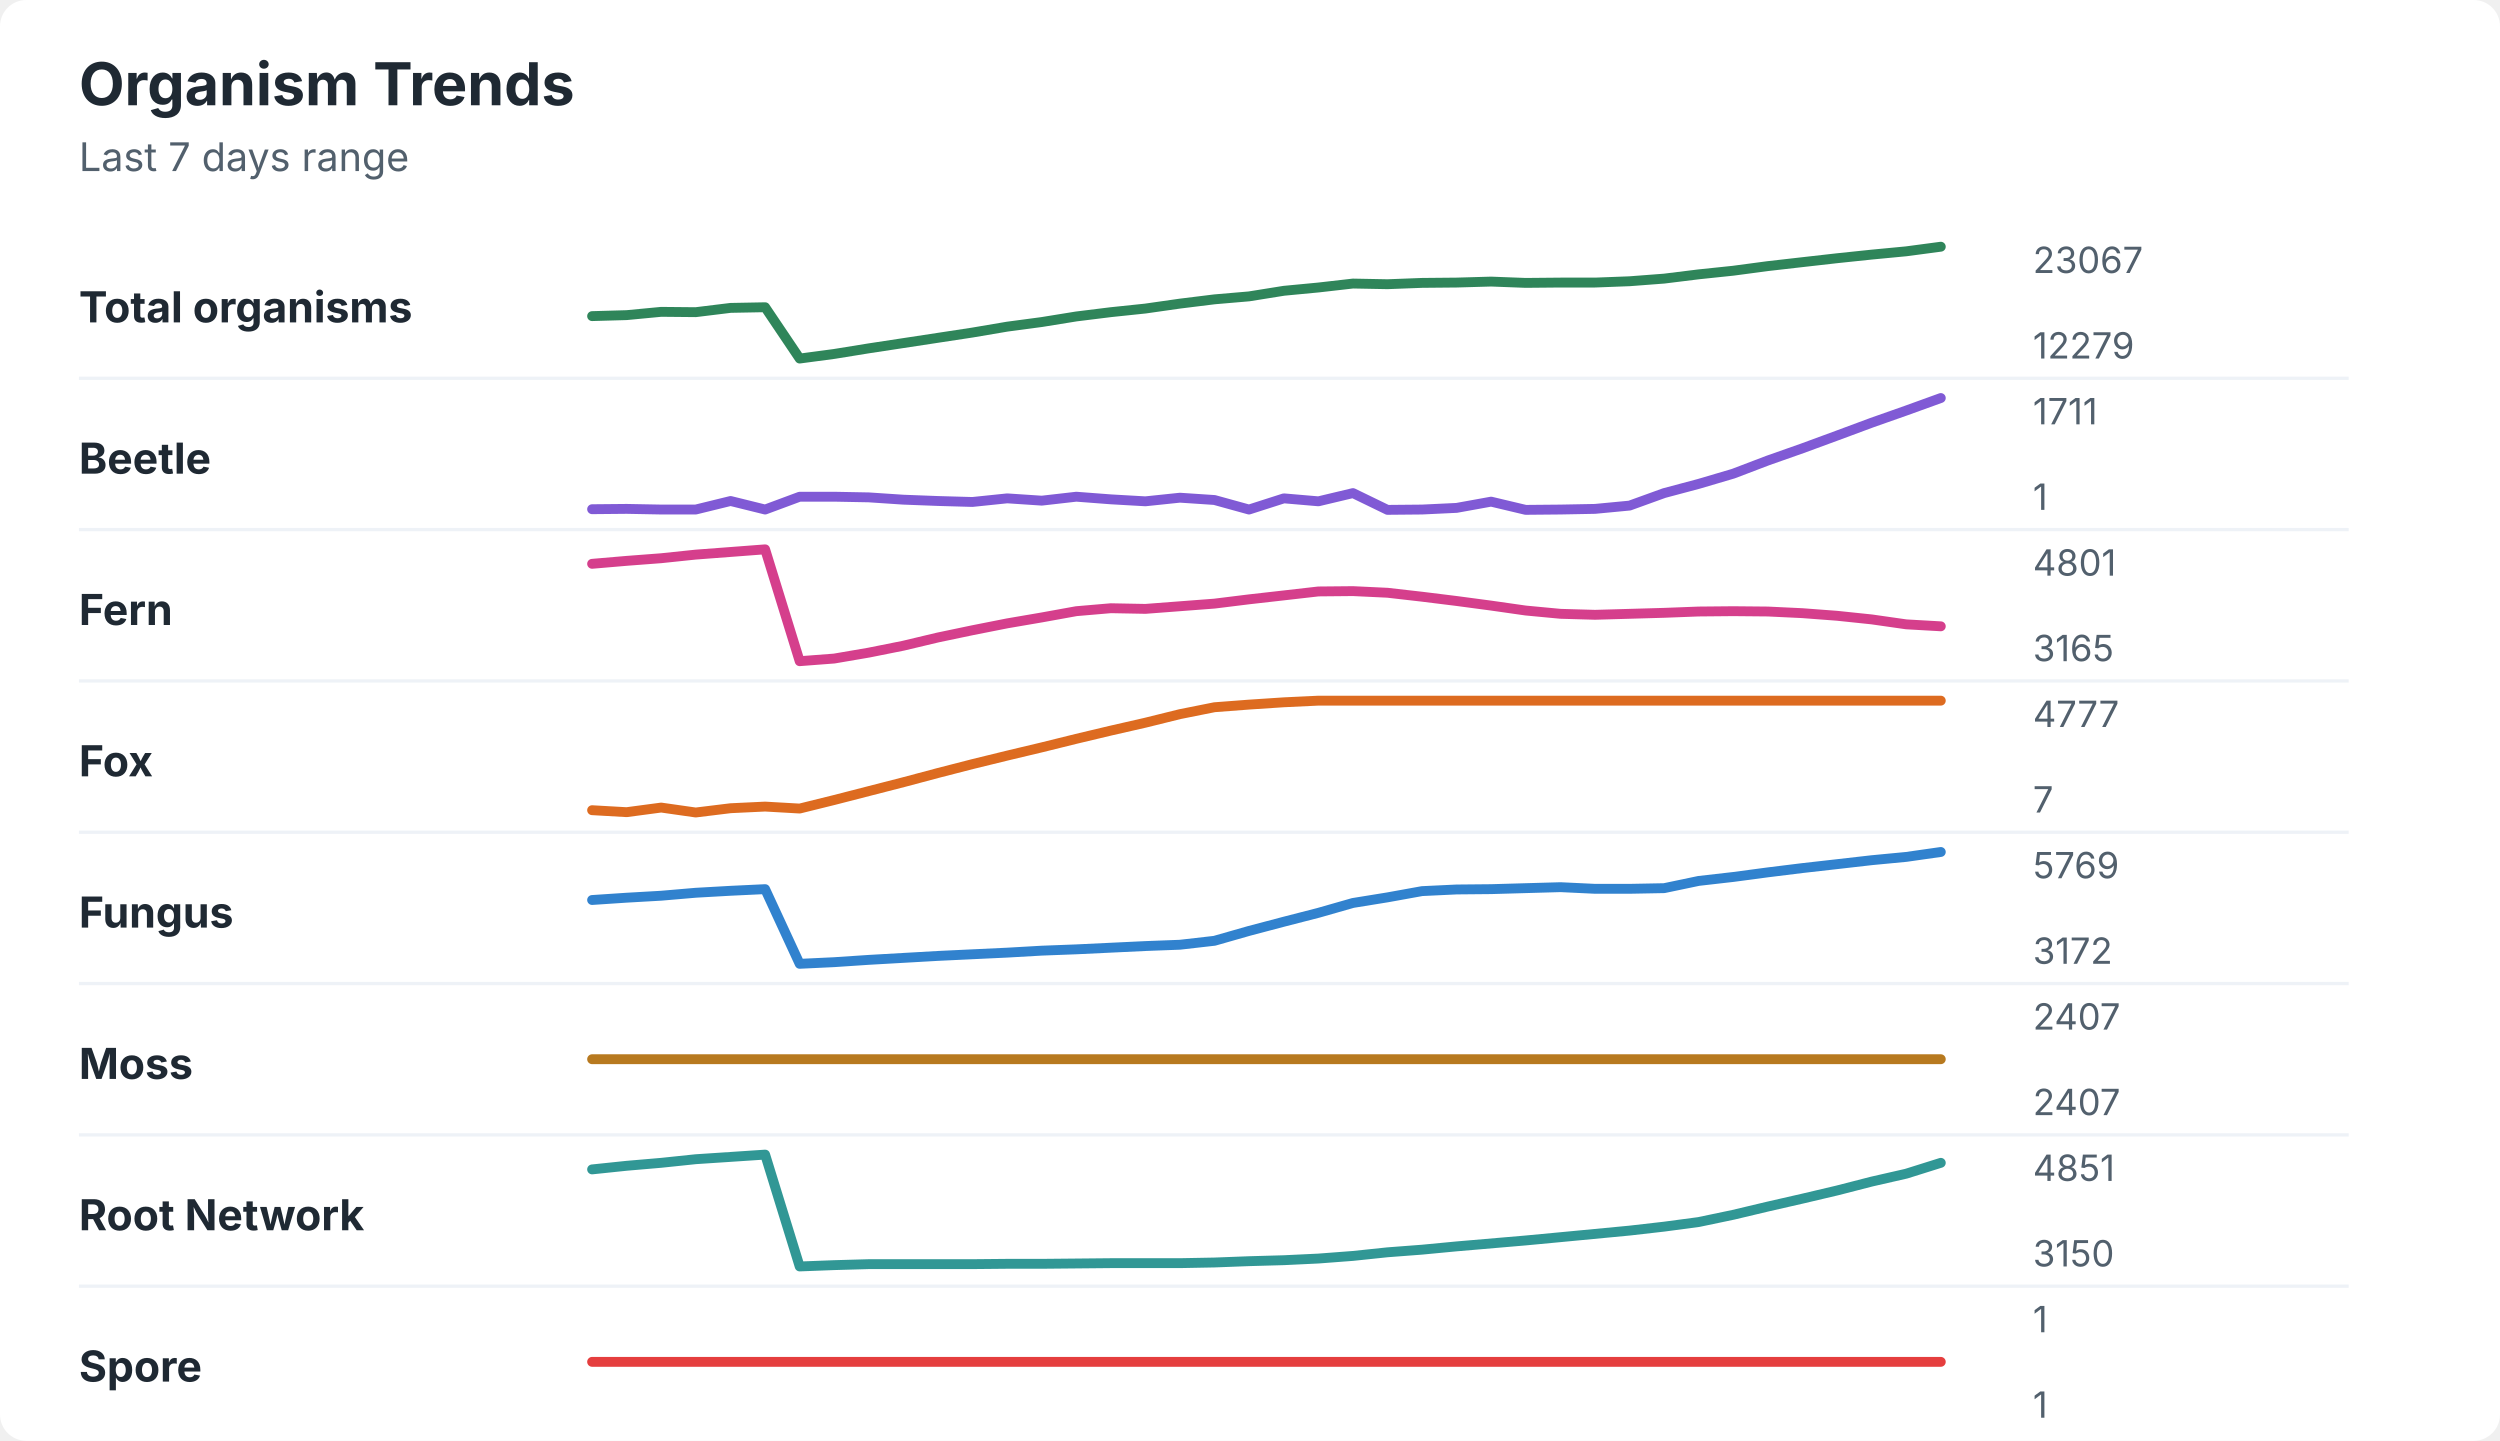
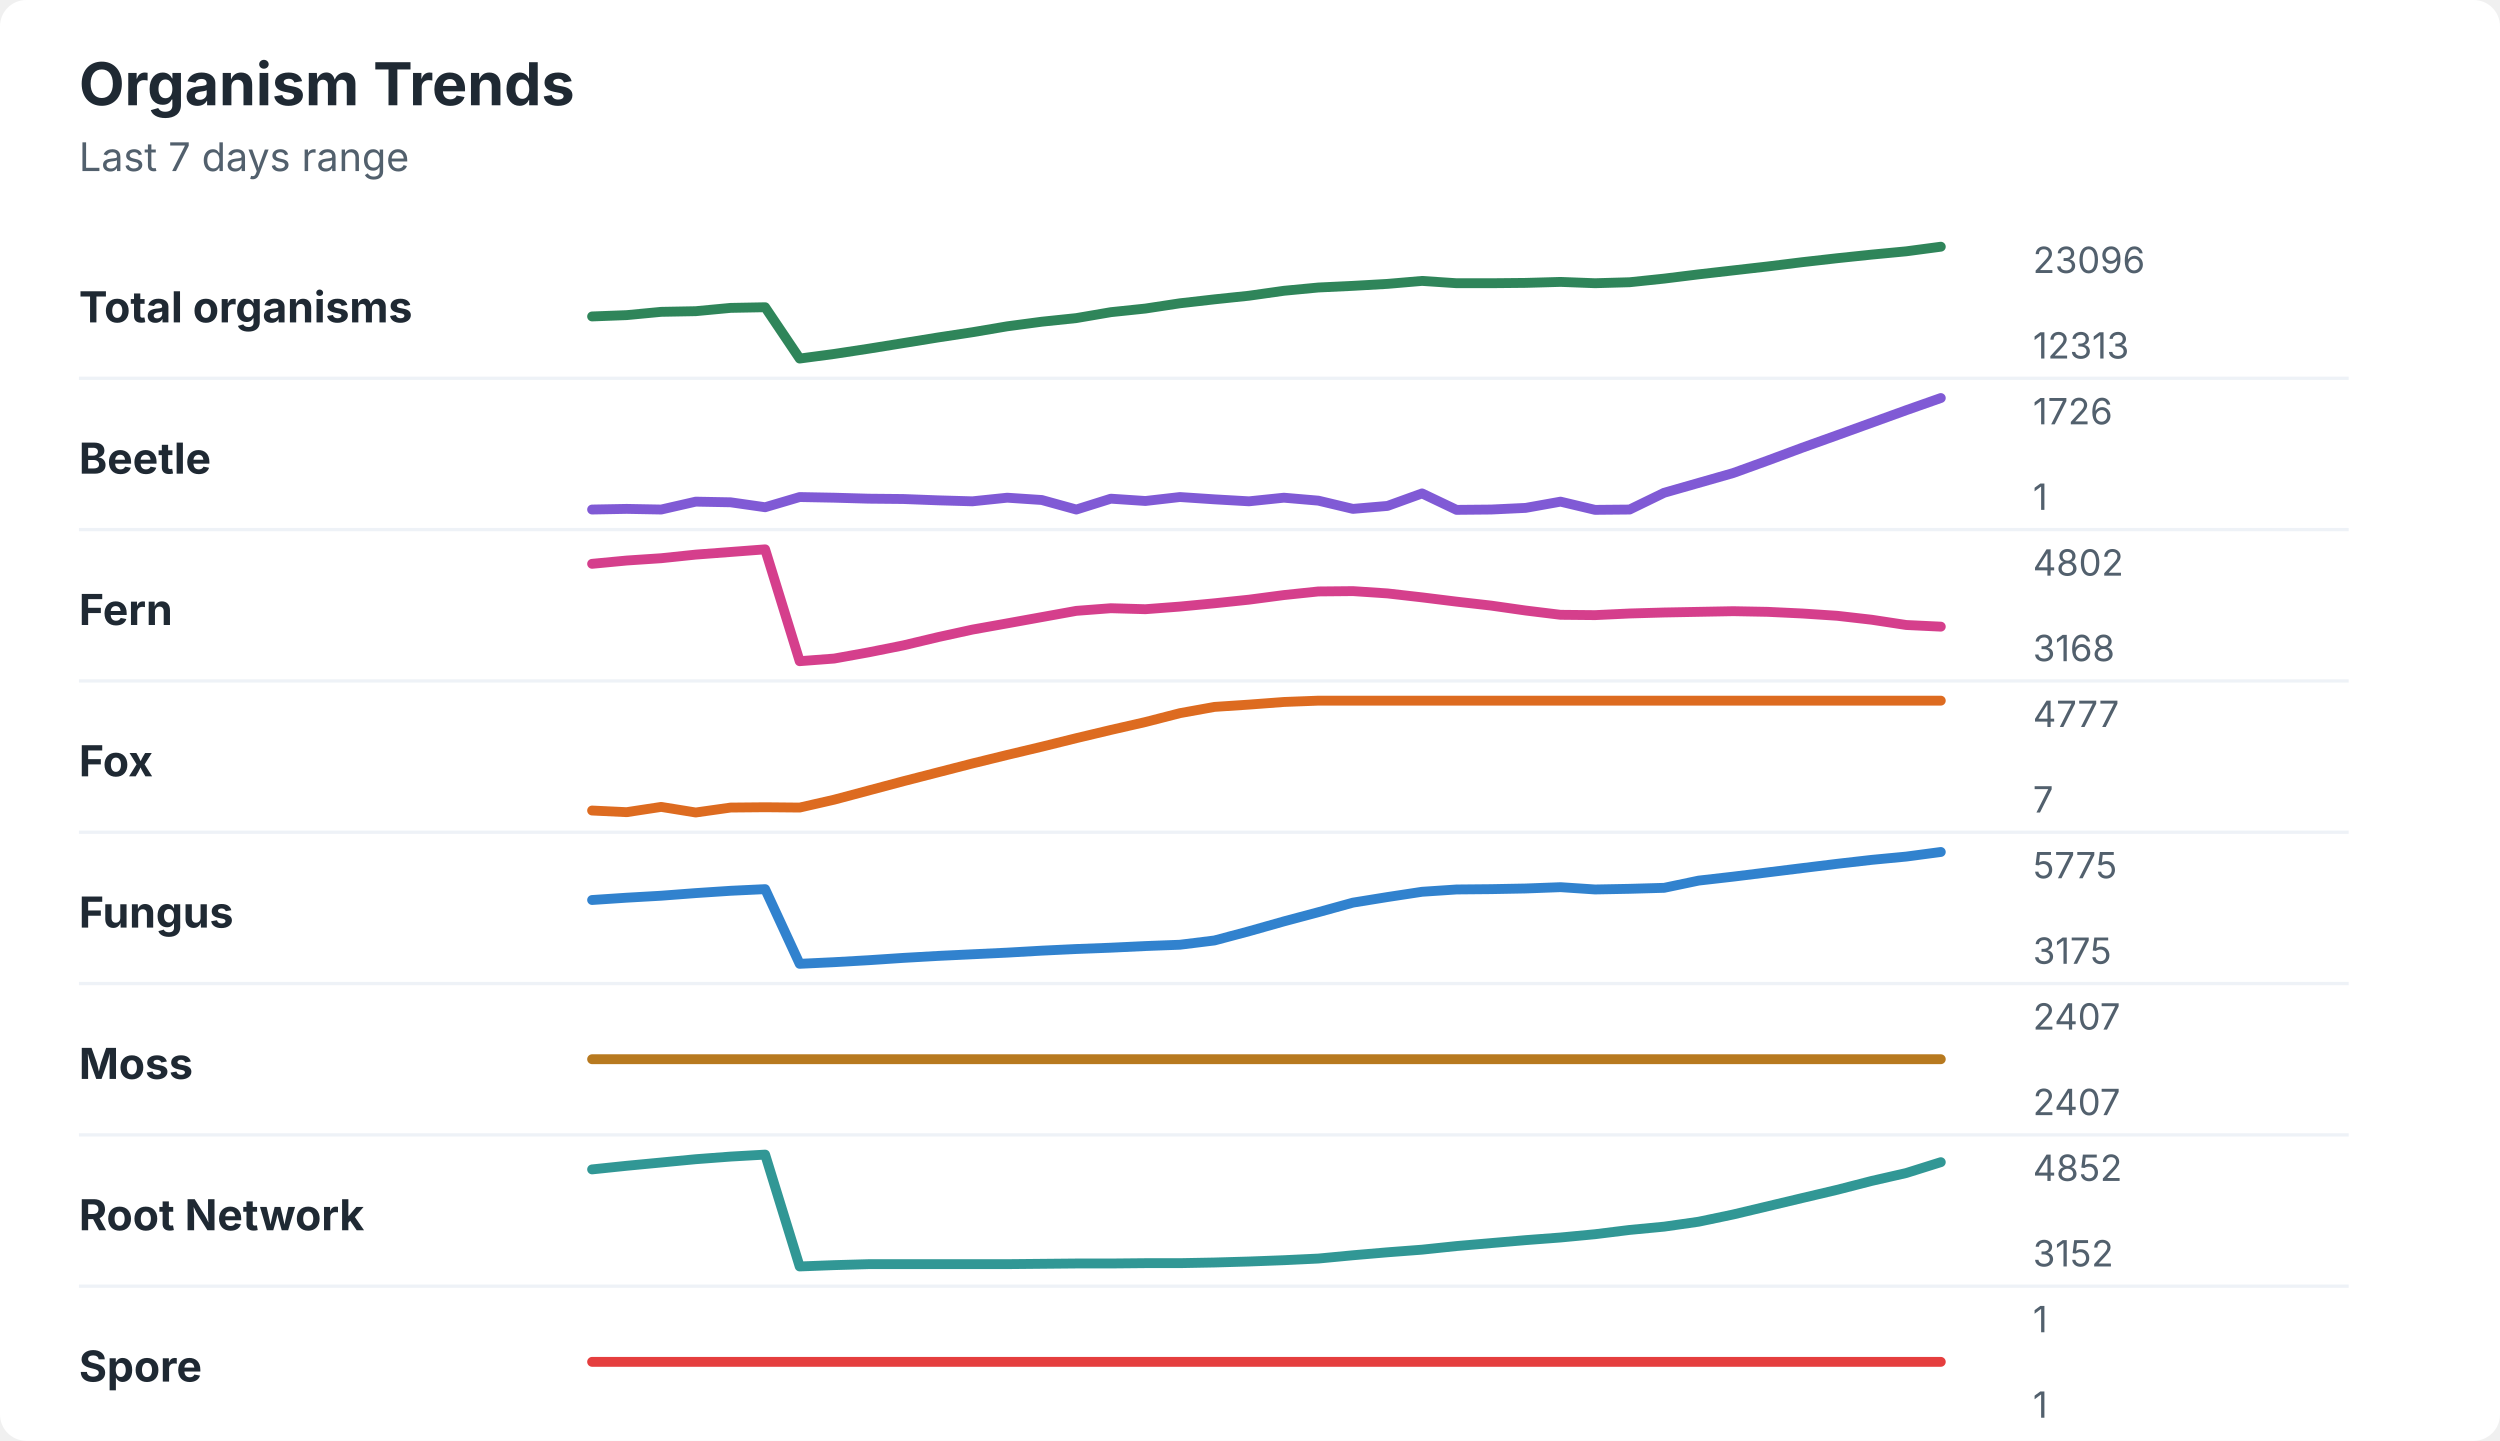
<svg xmlns="http://www.w3.org/2000/svg" width="760" height="438" viewBox="0 0 760 438" role="img" aria-labelledby="title desc">
  <rect width="760" height="438" rx="8" fill="#ffffff" />
  <style>
    text { font-family: -apple-system, BlinkMacSystemFont, "Segoe UI", sans-serif; }
    .title { font-size: 18px; font-weight: 700; fill: #1f2933; }
    .subtitle { font-size: 12px; fill: #52606d; }
    .label { font-size: 13px; font-weight: 650; fill: #1f2933; }
    .axis-value { font-size: 11px; fill: #52606d; }
    .separator { stroke: #eef2f7; stroke-width: 1; }
  </style>
  <text x="24" y="32" class="title">Organism Trends</text>
  <text x="24" y="52" class="subtitle">Last 7 days range</text>
  <text x="24" y="98" class="label">Total organisms</text>
-   <polyline points="180.0,96.1 190.5,95.8 201.0,94.8 211.5,94.9 222.1,93.6 232.6,93.4 243.1,109.0 253.6,107.6 264.1,105.9 274.6,104.3 285.1,102.7 295.6,101.1 306.2,99.3 316.7,97.9 327.2,96.2 337.7,94.9 348.2,93.8 358.7,92.3 369.2,91.0 379.7,90.1 390.3,88.4 400.8,87.4 411.3,86.2 421.8,86.4 432.3,86.0 442.8,85.9 453.3,85.6 463.8,86.0 474.4,85.9 484.9,85.9 495.4,85.5 505.9,84.7 516.4,83.4 526.9,82.3 537.4,80.9 547.9,79.7 558.5,78.5 569.0,77.4 579.5,76.4 590.0,75.0 " fill="none" stroke="#2f855a" stroke-width="3" stroke-linecap="round" stroke-linejoin="round" />
-   <text x="618" y="83" class="axis-value">23067</text>
-   <text x="618" y="109" class="axis-value">12279</text>
+   <polyline points="180.0,96.2 190.5,95.8 201.0,94.8 211.5,94.6 222.1,93.6 232.6,93.4 243.1,109.0 253.6,107.6 264.1,106.0 274.6,104.3 285.1,102.6 295.6,101.0 306.2,99.2 316.7,97.8 327.2,96.7 337.7,94.9 348.2,93.8 358.7,92.2 369.2,91.0 379.7,89.9 390.3,88.4 400.8,87.4 411.3,86.9 421.8,86.3 432.3,85.4 442.8,86.1 453.3,86.1 463.8,86.0 474.4,85.7 484.9,86.1 495.4,85.8 505.9,84.7 516.4,83.4 526.9,82.2 537.4,81.0 547.9,79.7 558.5,78.5 569.0,77.4 579.5,76.4 590.0,75.0 " fill="none" stroke="#2f855a" stroke-width="3" stroke-linecap="round" stroke-linejoin="round" />
+   <text x="618" y="83" class="axis-value">23096</text>
+   <text x="618" y="109" class="axis-value">12313</text>
  <line x1="24" y1="115.0" x2="714" y2="115.0" class="separator" />
  <text x="24" y="144" class="label">Beetle</text>
-   <polyline points="180.0,154.8 190.5,154.7 201.0,154.9 211.5,154.9 222.1,152.3 232.6,154.9 243.1,151.0 253.6,151.0 264.1,151.2 274.6,151.9 285.1,152.3 295.6,152.6 306.2,151.5 316.7,152.2 327.2,151.0 337.7,151.8 348.2,152.4 358.7,151.3 369.2,152.0 379.7,154.9 390.3,151.5 400.8,152.4 411.3,149.9 421.8,155.0 432.3,154.9 442.8,154.4 453.3,152.5 463.8,155.0 474.4,154.9 484.9,154.7 495.4,153.7 505.9,149.9 516.4,147.1 526.9,144.0 537.4,140.0 547.9,136.3 558.5,132.4 569.0,128.5 579.5,124.8 590.0,121.0 " fill="none" stroke="#805ad5" stroke-width="3" stroke-linecap="round" stroke-linejoin="round" />
-   <text x="618" y="129" class="axis-value">1711</text>
+   <polyline points="180.0,154.9 190.5,154.7 201.0,154.9 211.5,152.5 222.1,152.7 232.6,154.2 243.1,151.1 253.6,151.3 264.1,151.6 274.6,151.7 285.1,152.1 295.6,152.4 306.2,151.3 316.7,152.0 327.2,154.9 337.7,151.6 348.2,152.3 358.7,151.1 369.2,151.8 379.7,152.4 390.3,151.3 400.8,152.2 411.3,154.7 421.8,153.8 432.3,150.0 442.8,155.0 453.3,154.9 463.8,154.4 474.4,152.5 484.9,155.0 495.4,154.9 505.9,149.8 516.4,146.8 526.9,143.8 537.4,140.0 547.9,136.1 558.5,132.3 569.0,128.5 579.5,124.7 590.0,121.0 " fill="none" stroke="#805ad5" stroke-width="3" stroke-linecap="round" stroke-linejoin="round" />
+   <text x="618" y="129" class="axis-value">1726</text>
  <text x="618" y="155" class="axis-value">1</text>
  <line x1="24" y1="161.0" x2="714" y2="161.0" class="separator" />
  <text x="24" y="190" class="label">Fern</text>
-   <polyline points="180.0,171.4 190.5,170.5 201.0,169.7 211.5,168.6 222.1,167.8 232.6,167.0 243.1,201.0 253.6,200.2 264.1,198.4 274.6,196.3 285.1,193.8 295.6,191.6 306.2,189.5 316.7,187.7 327.2,185.8 337.7,184.9 348.2,185.1 358.7,184.3 369.2,183.5 379.7,182.2 390.3,181.0 400.8,179.8 411.3,179.7 421.8,180.2 432.3,181.4 442.8,182.7 453.3,184.1 463.8,185.6 474.4,186.6 484.9,186.9 495.4,186.6 505.9,186.3 516.4,185.9 526.9,185.8 537.4,185.9 547.9,186.4 558.5,187.2 569.0,188.3 579.5,189.8 590.0,190.4 " fill="none" stroke="#d53f8c" stroke-width="3" stroke-linecap="round" stroke-linejoin="round" />
-   <text x="618" y="175" class="axis-value">4801</text>
-   <text x="618" y="201" class="axis-value">3165</text>
+   <polyline points="180.0,171.4 190.5,170.4 201.0,169.7 211.5,168.6 222.1,167.8 232.6,167.0 243.1,201.0 253.6,200.2 264.1,198.3 274.6,196.2 285.1,193.7 295.6,191.4 306.2,189.5 316.7,187.6 327.2,185.7 337.7,184.9 348.2,185.2 358.7,184.4 369.2,183.4 379.7,182.3 390.3,180.9 400.8,179.8 411.3,179.7 421.8,180.4 432.3,181.6 442.8,182.9 453.3,184.1 463.8,185.6 474.4,186.9 484.9,187.0 495.4,186.5 505.9,186.2 516.4,186.0 526.9,185.8 537.4,186.0 547.9,186.5 558.5,187.2 569.0,188.4 579.5,190.0 590.0,190.5 " fill="none" stroke="#d53f8c" stroke-width="3" stroke-linecap="round" stroke-linejoin="round" />
+   <text x="618" y="175" class="axis-value">4802</text>
+   <text x="618" y="201" class="axis-value">3168</text>
  <line x1="24" y1="207.0" x2="714" y2="207.0" class="separator" />
  <text x="24" y="236" class="label">Fox</text>
-   <polyline points="180.0,246.3 190.5,246.9 201.0,245.5 211.5,247.0 222.1,245.7 232.6,245.2 243.1,245.8 253.6,243.2 264.1,240.5 274.6,237.8 285.1,235.0 295.6,232.3 306.2,229.7 316.7,227.2 327.2,224.6 337.7,222.1 348.2,219.7 358.7,217.1 369.2,215.0 379.7,214.2 390.3,213.5 400.8,213.0 411.3,213.0 421.8,213.0 432.3,213.0 442.8,213.0 453.3,213.0 463.8,213.0 474.4,213.0 484.9,213.0 495.4,213.0 505.9,213.0 516.4,213.0 526.9,213.0 537.4,213.0 547.9,213.0 558.5,213.0 569.0,213.0 579.5,213.0 590.0,213.0 " fill="none" stroke="#dd6b20" stroke-width="3" stroke-linecap="round" stroke-linejoin="round" />
+   <polyline points="180.0,246.4 190.5,246.9 201.0,245.3 211.5,247.0 222.1,245.5 232.6,245.4 243.1,245.5 253.6,243.1 264.1,240.3 274.6,237.5 285.1,234.8 295.6,232.1 306.2,229.5 316.7,227.0 327.2,224.4 337.7,221.9 348.2,219.5 358.7,216.8 369.2,214.9 379.7,214.2 390.3,213.4 400.8,213.0 411.3,213.0 421.8,213.0 432.3,213.0 442.8,213.0 453.3,213.0 463.8,213.0 474.4,213.0 484.9,213.0 495.4,213.0 505.9,213.0 516.4,213.0 526.9,213.0 537.4,213.0 547.9,213.0 558.5,213.0 569.0,213.0 579.5,213.0 590.0,213.0 " fill="none" stroke="#dd6b20" stroke-width="3" stroke-linecap="round" stroke-linejoin="round" />
  <text x="618" y="221" class="axis-value">4777</text>
  <text x="618" y="247" class="axis-value">7</text>
  <line x1="24" y1="253.0" x2="714" y2="253.0" class="separator" />
  <text x="24" y="282" class="label">Fungus</text>
-   <polyline points="180.0,273.6 190.5,272.9 201.0,272.3 211.5,271.4 222.1,270.8 232.6,270.3 243.1,293.0 253.6,292.5 264.1,291.8 274.6,291.2 285.1,290.6 295.6,290.1 306.2,289.6 316.7,289.0 327.2,288.6 337.7,288.1 348.2,287.6 358.7,287.2 369.2,286.0 379.7,283.0 390.3,280.2 400.8,277.5 411.3,274.5 421.8,272.8 432.3,270.9 442.8,270.4 453.3,270.3 463.8,270.0 474.4,269.7 484.9,270.2 495.4,270.2 505.9,270.0 516.4,267.8 526.9,266.6 537.4,265.2 547.9,263.9 558.5,262.7 569.0,261.5 579.5,260.5 590.0,259.0 " fill="none" stroke="#3182ce" stroke-width="3" stroke-linecap="round" stroke-linejoin="round" />
-   <text x="618" y="267" class="axis-value">5769</text>
-   <text x="618" y="293" class="axis-value">3172</text>
+   <polyline points="180.0,273.6 190.5,272.9 201.0,272.3 211.5,271.5 222.1,270.8 232.6,270.3 243.1,293.0 253.6,292.5 264.1,291.9 274.6,291.2 285.1,290.6 295.6,290.1 306.2,289.6 316.7,289.0 327.2,288.5 337.7,288.1 348.2,287.6 358.7,287.2 369.2,285.9 379.7,283.1 390.3,280.1 400.8,277.3 411.3,274.4 421.8,272.7 432.3,271.1 442.8,270.4 453.3,270.3 463.8,270.1 474.4,269.7 484.9,270.4 495.4,270.2 505.9,269.9 516.4,267.7 526.9,266.5 537.4,265.2 547.9,263.9 558.5,262.6 569.0,261.4 579.5,260.4 590.0,259.0 " fill="none" stroke="#3182ce" stroke-width="3" stroke-linecap="round" stroke-linejoin="round" />
+   <text x="618" y="267" class="axis-value">5775</text>
+   <text x="618" y="293" class="axis-value">3175</text>
  <line x1="24" y1="299.0" x2="714" y2="299.0" class="separator" />
  <text x="24" y="328" class="label">Moss</text>
  <polyline points="180.0,322.0 190.5,322.0 201.0,322.0 211.5,322.0 222.1,322.0 232.6,322.0 243.1,322.0 253.6,322.0 264.1,322.0 274.6,322.0 285.1,322.0 295.6,322.0 306.2,322.0 316.7,322.0 327.2,322.0 337.7,322.0 348.2,322.0 358.7,322.0 369.2,322.0 379.7,322.0 390.3,322.0 400.8,322.0 411.3,322.0 421.8,322.0 432.3,322.0 442.8,322.0 453.3,322.0 463.8,322.0 474.4,322.0 484.9,322.0 495.4,322.0 505.9,322.0 516.4,322.0 526.9,322.0 537.4,322.0 547.9,322.0 558.5,322.0 569.0,322.0 579.5,322.0 590.0,322.0 " fill="none" stroke="#b7791f" stroke-width="3" stroke-linecap="round" stroke-linejoin="round" />
  <text x="618" y="313" class="axis-value">2407</text>
  <text x="618" y="339" class="axis-value">2407</text>
  <line x1="24" y1="345.0" x2="714" y2="345.0" class="separator" />
  <text x="24" y="374" class="label">Root Network</text>
-   <polyline points="180.0,355.5 190.5,354.4 201.0,353.5 211.5,352.4 222.1,351.7 232.6,351.0 243.1,385.0 253.6,384.6 264.1,384.3 274.6,384.3 285.1,384.3 295.6,384.3 306.2,384.2 316.7,384.2 327.2,384.1 337.7,384.0 348.2,384.0 358.7,384.0 369.2,383.8 379.7,383.4 390.3,383.1 400.8,382.6 411.3,381.8 421.8,380.7 432.3,379.9 442.8,378.9 453.3,378.0 463.8,377.1 474.4,376.1 484.9,375.1 495.4,374.1 505.9,372.9 516.4,371.5 526.9,369.3 537.4,366.8 547.9,364.4 558.5,361.9 569.0,359.2 579.5,356.8 590.0,353.5 " fill="none" stroke="#319795" stroke-width="3" stroke-linecap="round" stroke-linejoin="round" />
-   <text x="618" y="359" class="axis-value">4851</text>
-   <text x="618" y="385" class="axis-value">3150</text>
+   <polyline points="180.0,355.5 190.5,354.4 201.0,353.4 211.5,352.4 222.1,351.6 232.6,351.0 243.1,385.0 253.6,384.6 264.1,384.3 274.6,384.3 285.1,384.3 295.6,384.3 306.2,384.3 316.7,384.2 327.2,384.1 337.7,384.1 348.2,384.0 358.7,384.0 369.2,383.8 379.7,383.5 390.3,383.1 400.8,382.6 411.3,381.6 421.8,380.7 432.3,379.9 442.8,378.8 453.3,377.9 463.8,377.0 474.4,376.2 484.9,375.2 495.4,373.9 505.9,372.9 516.4,371.4 526.9,369.2 537.4,366.7 547.9,364.2 558.5,361.7 569.0,359.0 579.5,356.6 590.0,353.3 " fill="none" stroke="#319795" stroke-width="3" stroke-linecap="round" stroke-linejoin="round" />
+   <text x="618" y="359" class="axis-value">4852</text>
+   <text x="618" y="385" class="axis-value">3152</text>
  <line x1="24" y1="391.0" x2="714" y2="391.0" class="separator" />
  <text x="24" y="420" class="label">Spore</text>
  <polyline points="180.0,414.0 190.5,414.0 201.0,414.0 211.5,414.0 222.1,414.0 232.6,414.0 243.1,414.0 253.6,414.0 264.1,414.0 274.6,414.0 285.1,414.0 295.6,414.0 306.2,414.0 316.7,414.0 327.2,414.0 337.7,414.0 348.2,414.0 358.7,414.0 369.2,414.0 379.7,414.0 390.3,414.0 400.8,414.0 411.3,414.0 421.8,414.0 432.3,414.0 442.8,414.0 453.3,414.0 463.8,414.0 474.4,414.0 484.9,414.0 495.4,414.0 505.9,414.0 516.4,414.0 526.9,414.0 537.4,414.0 547.9,414.0 558.5,414.0 569.0,414.0 579.5,414.0 590.0,414.0 " fill="none" stroke="#e53e3e" stroke-width="3" stroke-linecap="round" stroke-linejoin="round" />
  <text x="618" y="405" class="axis-value">1</text>
  <text x="618" y="431" class="axis-value">1</text>
</svg>
